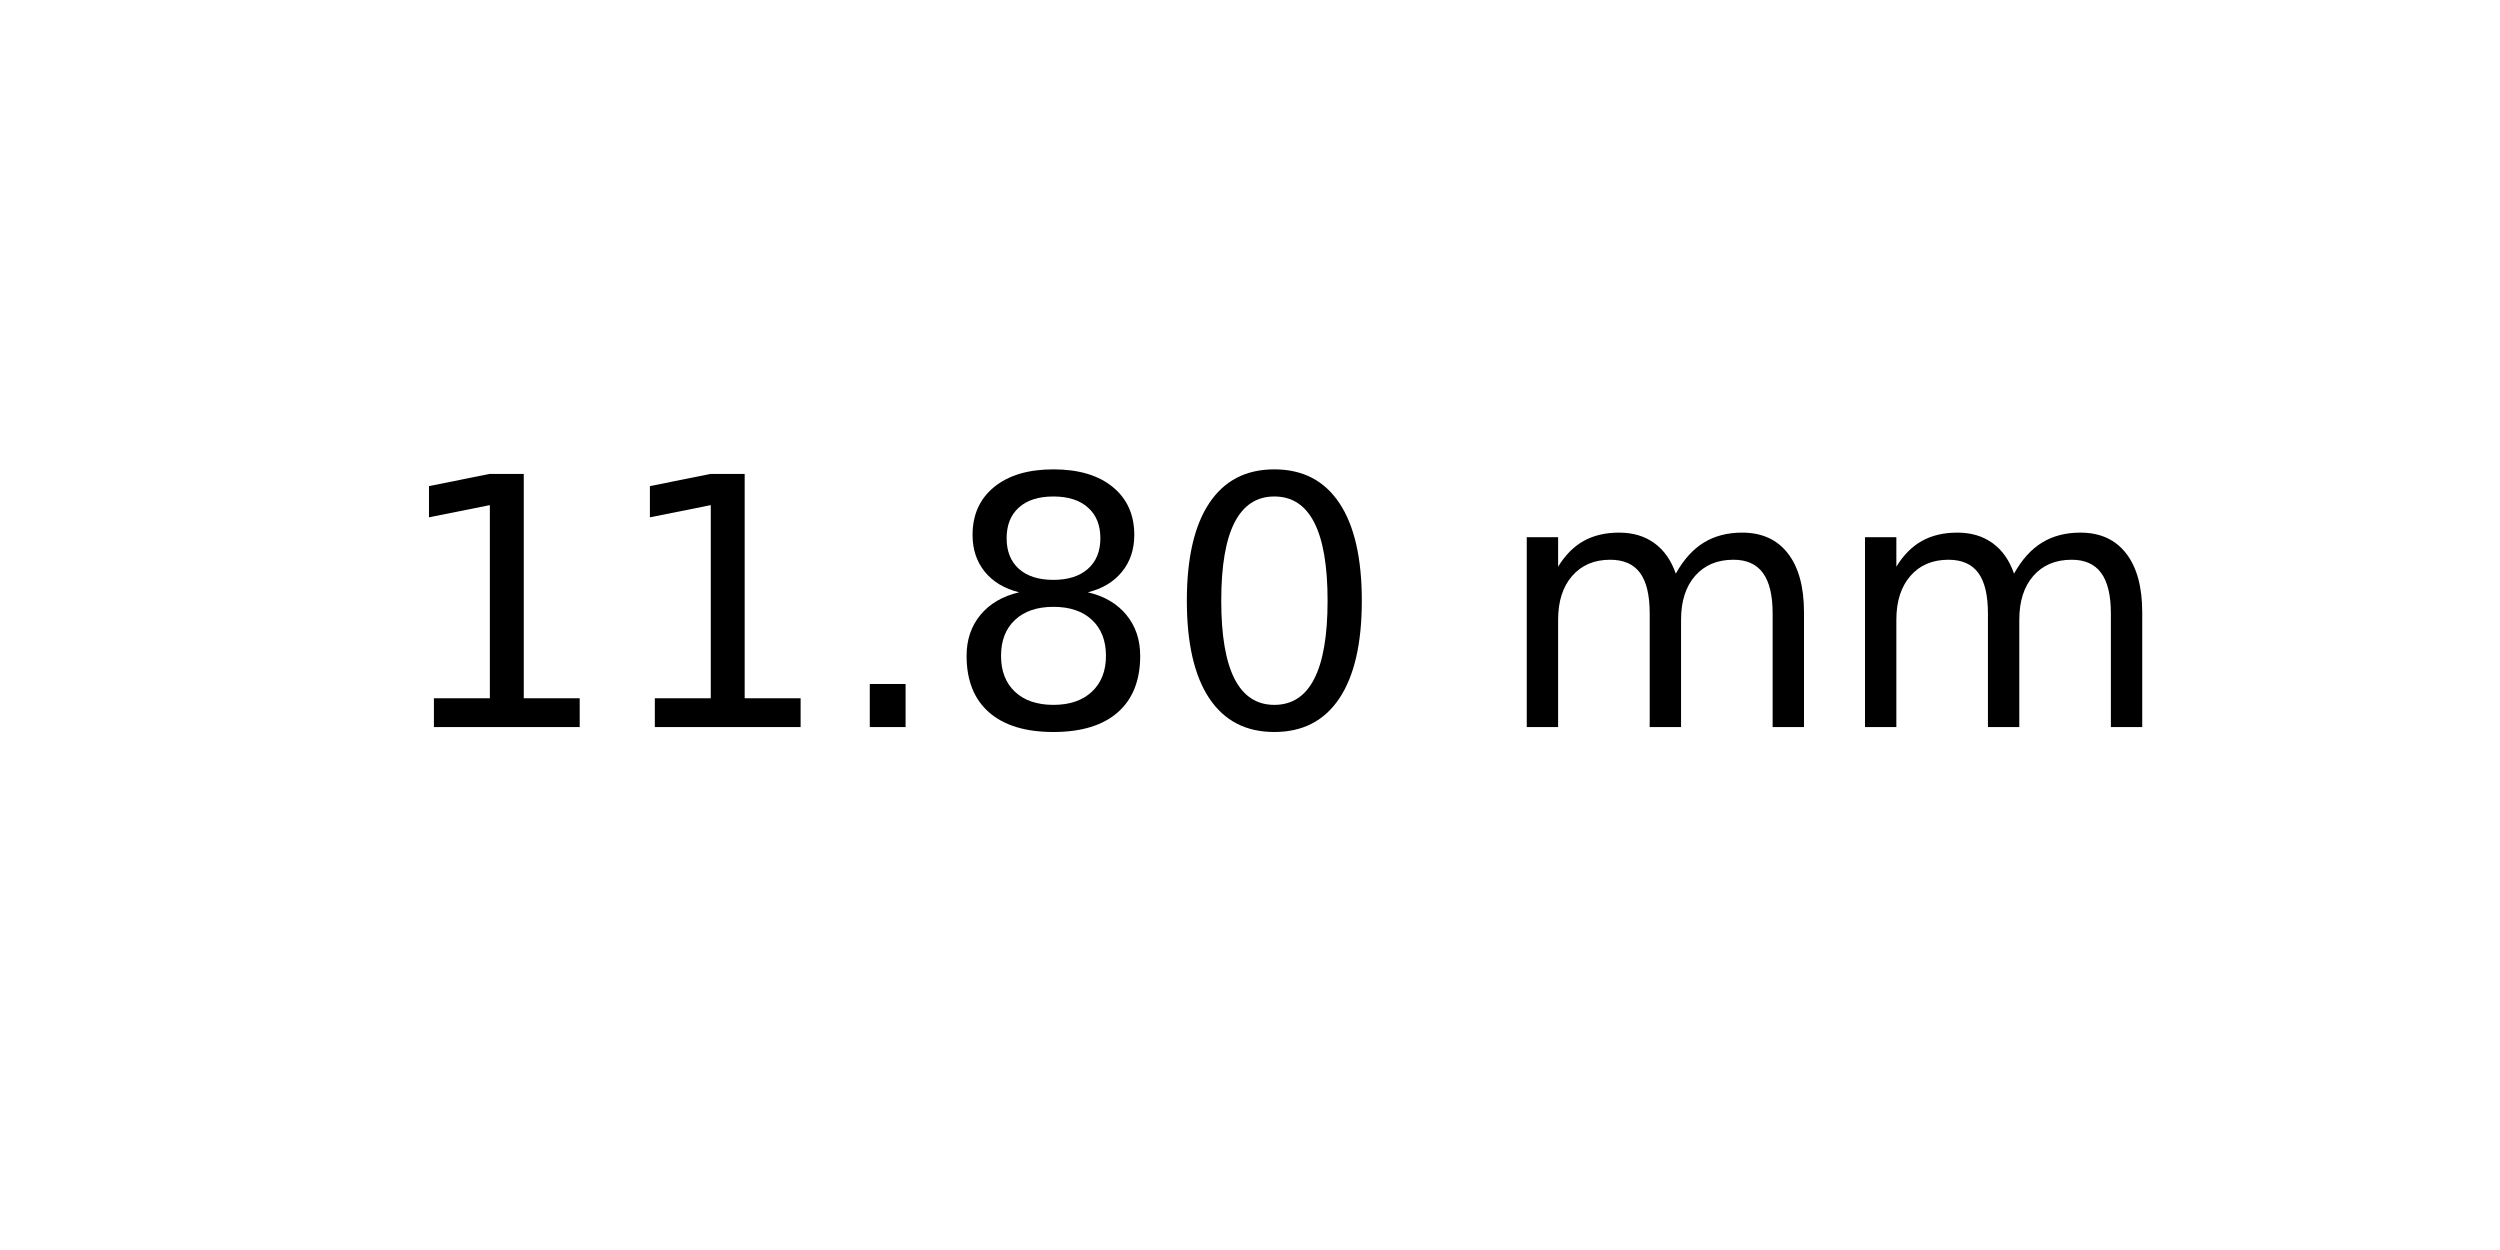
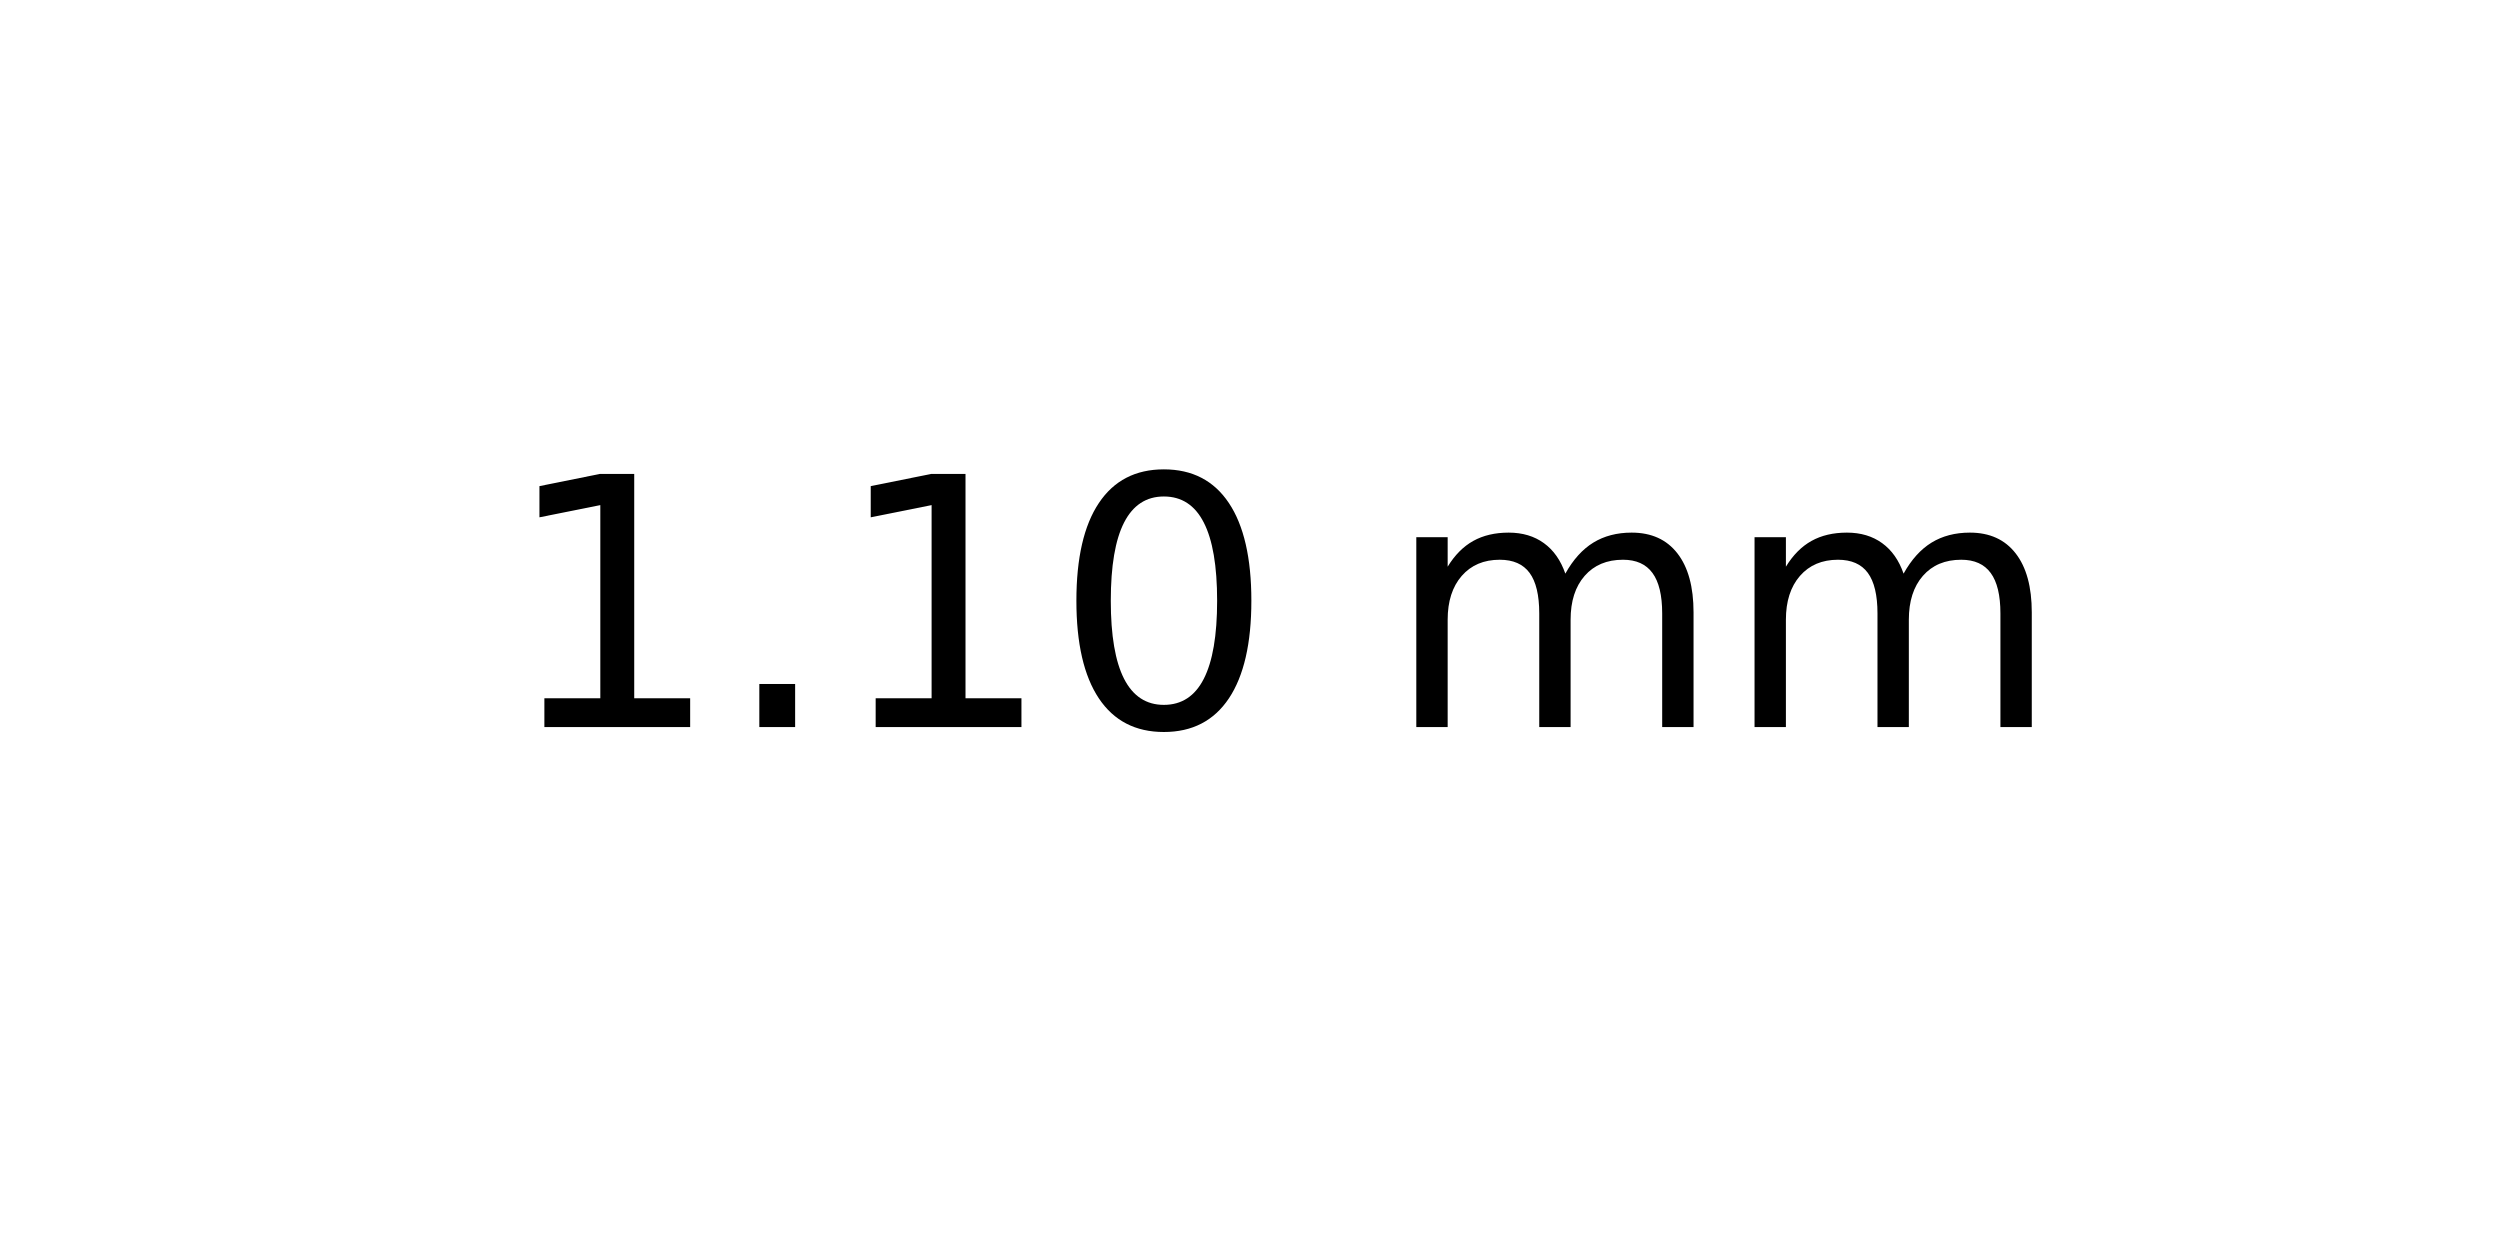
<svg xmlns="http://www.w3.org/2000/svg" xmlns:xlink="http://www.w3.org/1999/xlink" width="72pt" height="36pt" viewBox="0 0 72 36" version="1.1">
  <defs>
    <style type="text/css">*{stroke-linejoin: round; stroke-linecap: butt}</style>
  </defs>
  <g id="figure_1">
    <g id="axes_1">
      <g id="text_1">
-         <g transform="translate(11.25625 20.93937) scale(0.1 -0.1)">
+         <g transform="translate(14.4375 20.93937) scale(0.1 -0.1)">
          <defs>
            <path id="DejaVuSans-31" d="M 794 531  L 1825 531  L 1825 4091  L 703 3866  L 703 4441  L 1819 4666  L 2450 4666  L 2450 531  L 3481 531  L 3481 0  L 794 0  L 794 531  z " transform="scale(0.015625)" />
            <path id="DejaVuSans-2e" d="M 684 794  L 1344 794  L 1344 0  L 684 0  L 684 794  z " transform="scale(0.015625)" />
-             <path id="DejaVuSans-38" d="M 2034 2216  Q 1584 2216 1326 1975  Q 1069 1734 1069 1313  Q 1069 891 1326 650  Q 1584 409 2034 409  Q 2484 409 2743 651  Q 3003 894 3003 1313  Q 3003 1734 2745 1975  Q 2488 2216 2034 2216  z M 1403 2484  Q 997 2584 770 2862  Q 544 3141 544 3541  Q 544 4100 942 4425  Q 1341 4750 2034 4750  Q 2731 4750 3128 4425  Q 3525 4100 3525 3541  Q 3525 3141 3298 2862  Q 3072 2584 2669 2484  Q 3125 2378 3379 2068  Q 3634 1759 3634 1313  Q 3634 634 3220 271  Q 2806 -91 2034 -91  Q 1263 -91 848 271  Q 434 634 434 1313  Q 434 1759 690 2068  Q 947 2378 1403 2484  z M 1172 3481  Q 1172 3119 1398 2916  Q 1625 2713 2034 2713  Q 2441 2713 2670 2916  Q 2900 3119 2900 3481  Q 2900 3844 2670 4047  Q 2441 4250 2034 4250  Q 1625 4250 1398 4047  Q 1172 3844 1172 3481  z " transform="scale(0.015625)" />
            <path id="DejaVuSans-30" d="M 2034 4250  Q 1547 4250 1301 3770  Q 1056 3291 1056 2328  Q 1056 1369 1301 889  Q 1547 409 2034 409  Q 2525 409 2770 889  Q 3016 1369 3016 2328  Q 3016 3291 2770 3770  Q 2525 4250 2034 4250  z M 2034 4750  Q 2819 4750 3233 4129  Q 3647 3509 3647 2328  Q 3647 1150 3233 529  Q 2819 -91 2034 -91  Q 1250 -91 836 529  Q 422 1150 422 2328  Q 422 3509 836 4129  Q 1250 4750 2034 4750  z " transform="scale(0.015625)" />
            <path id="DejaVuSans-20" transform="scale(0.015625)" />
            <path id="DejaVuSans-6d" d="M 3328 2828  Q 3544 3216 3844 3400  Q 4144 3584 4550 3584  Q 5097 3584 5394 3201  Q 5691 2819 5691 2113  L 5691 0  L 5113 0  L 5113 2094  Q 5113 2597 4934 2840  Q 4756 3084 4391 3084  Q 3944 3084 3684 2787  Q 3425 2491 3425 1978  L 3425 0  L 2847 0  L 2847 2094  Q 2847 2600 2669 2842  Q 2491 3084 2119 3084  Q 1678 3084 1418 2786  Q 1159 2488 1159 1978  L 1159 0  L 581 0  L 581 3500  L 1159 3500  L 1159 2956  Q 1356 3278 1631 3431  Q 1906 3584 2284 3584  Q 2666 3584 2933 3390  Q 3200 3197 3328 2828  z " transform="scale(0.015625)" />
          </defs>
          <use xlink:href="#DejaVuSans-31" />
-           <use xlink:href="#DejaVuSans-31" x="63.623" />
-           <use xlink:href="#DejaVuSans-2e" x="127.246" />
-           <use xlink:href="#DejaVuSans-38" x="159.033" />
-           <use xlink:href="#DejaVuSans-30" x="222.656" />
-           <use xlink:href="#DejaVuSans-20" x="286.279" />
-           <use xlink:href="#DejaVuSans-6d" x="318.066" />
-           <use xlink:href="#DejaVuSans-6d" x="415.479" />
+           <use xlink:href="#DejaVuSans-2e" x="63.623" />
+           <use xlink:href="#DejaVuSans-31" x="95.41" />
+           <use xlink:href="#DejaVuSans-30" x="159.033" />
+           <use xlink:href="#DejaVuSans-20" x="222.656" />
+           <use xlink:href="#DejaVuSans-6d" x="254.443" />
+           <use xlink:href="#DejaVuSans-6d" x="351.855" />
        </g>
      </g>
    </g>
  </g>
</svg>
